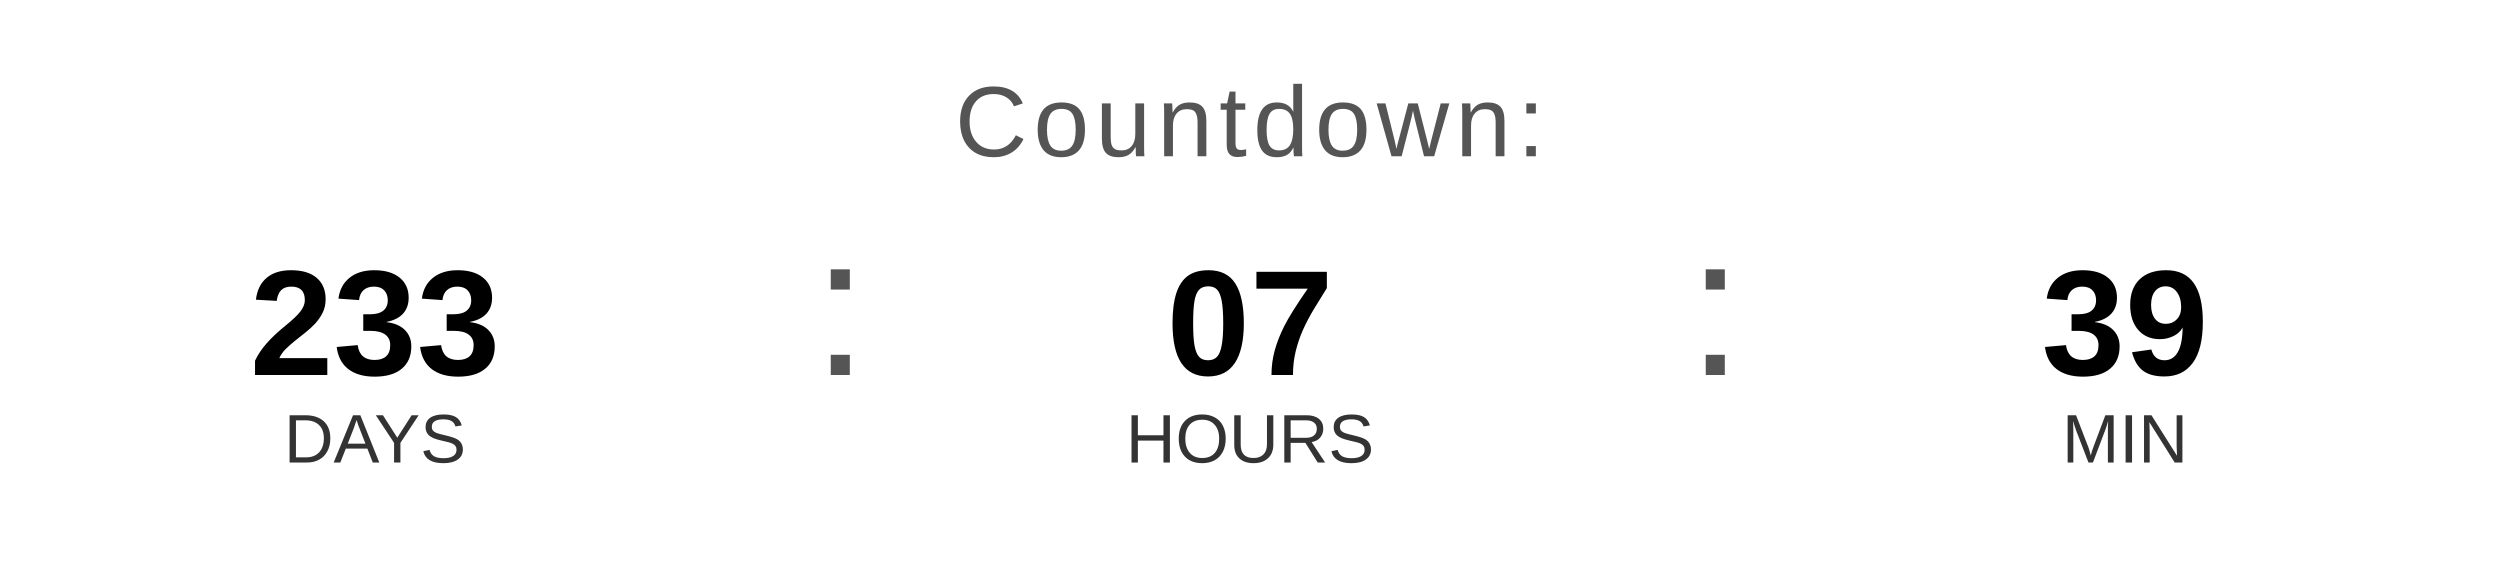
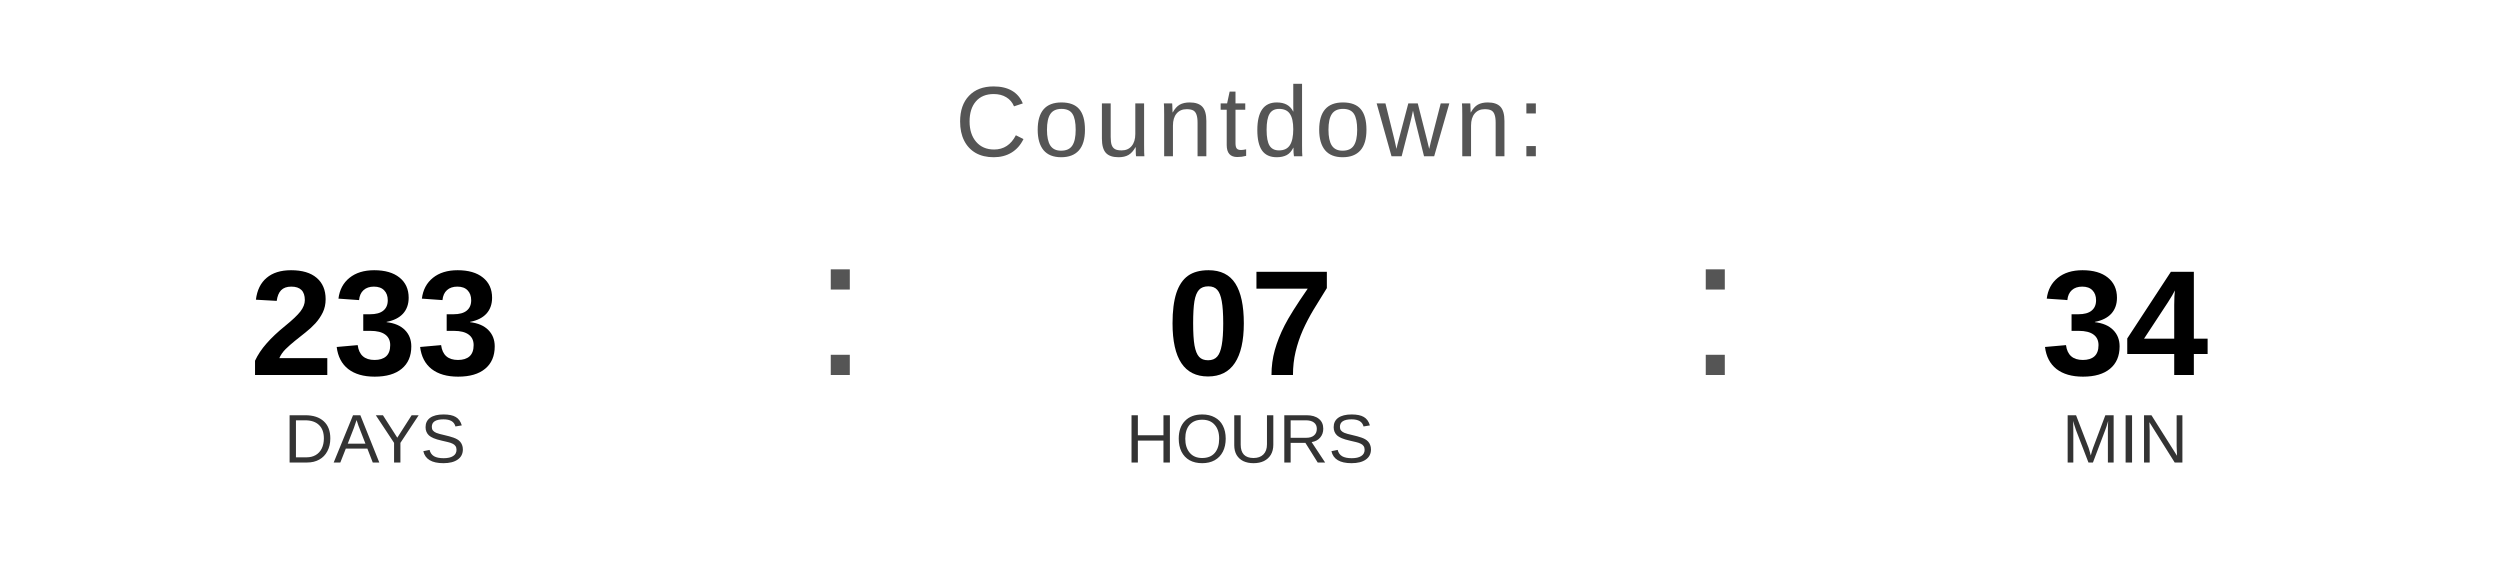
<svg xmlns="http://www.w3.org/2000/svg" width="400" height="90" viewBox="0 0 400 90">
  <text x="200" y="25" font-family="Arial, Helvetica, sans-serif" font-size="16" fill="#555555" text-anchor="middle" letter-spacing="1">
    Countdown:
  </text>
  <text x="60" y="60" font-family="Arial, Helvetica, sans-serif" font-size="24" font-weight="bold" fill="#000000" text-anchor="middle">233</text>
  <text x="60" y="74" font-family="Arial, Helvetica, sans-serif" font-size="11" fill="#333333" text-anchor="middle">DAYS</text>
  <text x="130" y="60" font-family="Arial, sans-serif" font-size="32" fill="#555555">:</text>
  <text x="200" y="60" font-family="Arial, Helvetica, sans-serif" font-size="24" font-weight="bold" fill="#000000" text-anchor="middle">07</text>
  <text x="200" y="74" font-family="Arial, Helvetica, sans-serif" font-size="11" fill="#333333" text-anchor="middle">HOURS</text>
  <text x="270" y="60" font-family="Arial, sans-serif" font-size="32" fill="#555555">:</text>
-   <text x="340" y="60" font-family="Arial, Helvetica, sans-serif" font-size="24" font-weight="bold" fill="#000000" text-anchor="middle">39</text>
+   <text x="340" y="60" font-family="Arial, Helvetica, sans-serif" font-size="24" font-weight="bold" fill="#000000" text-anchor="middle">34</text>
  <text x="340" y="74" font-family="Arial, Helvetica, sans-serif" font-size="11" fill="#333333" text-anchor="middle">MIN</text>
</svg>
